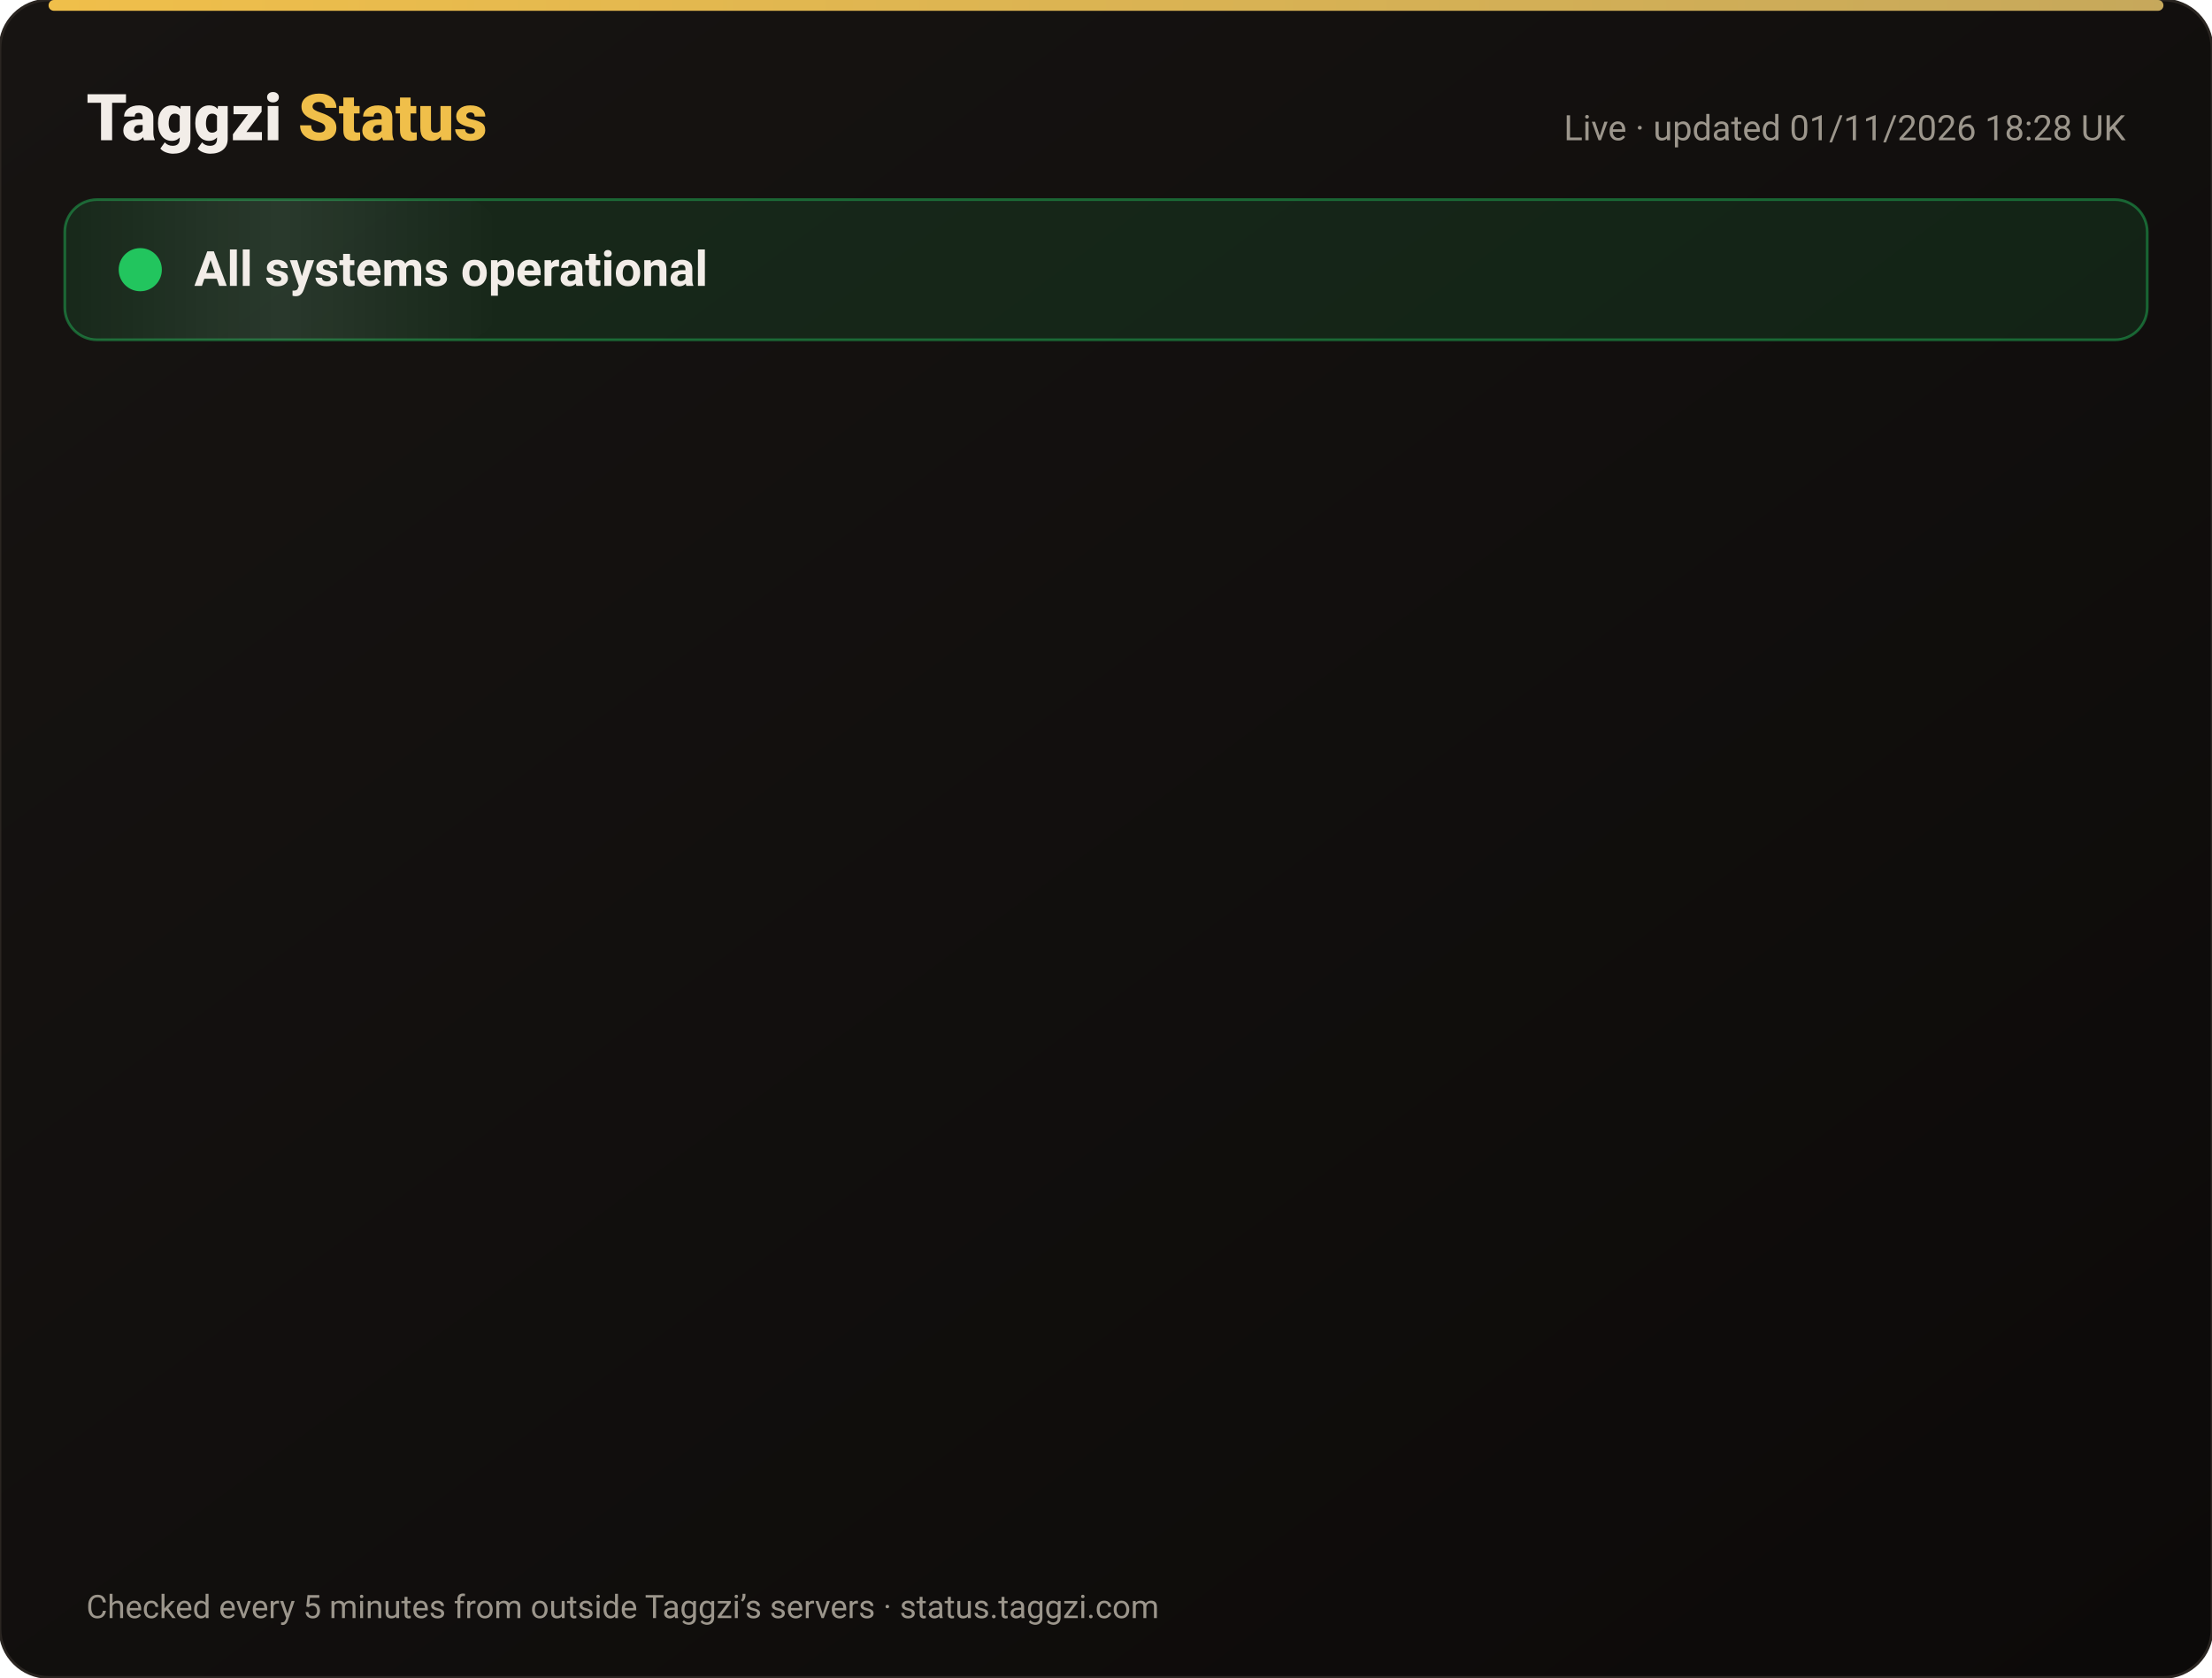
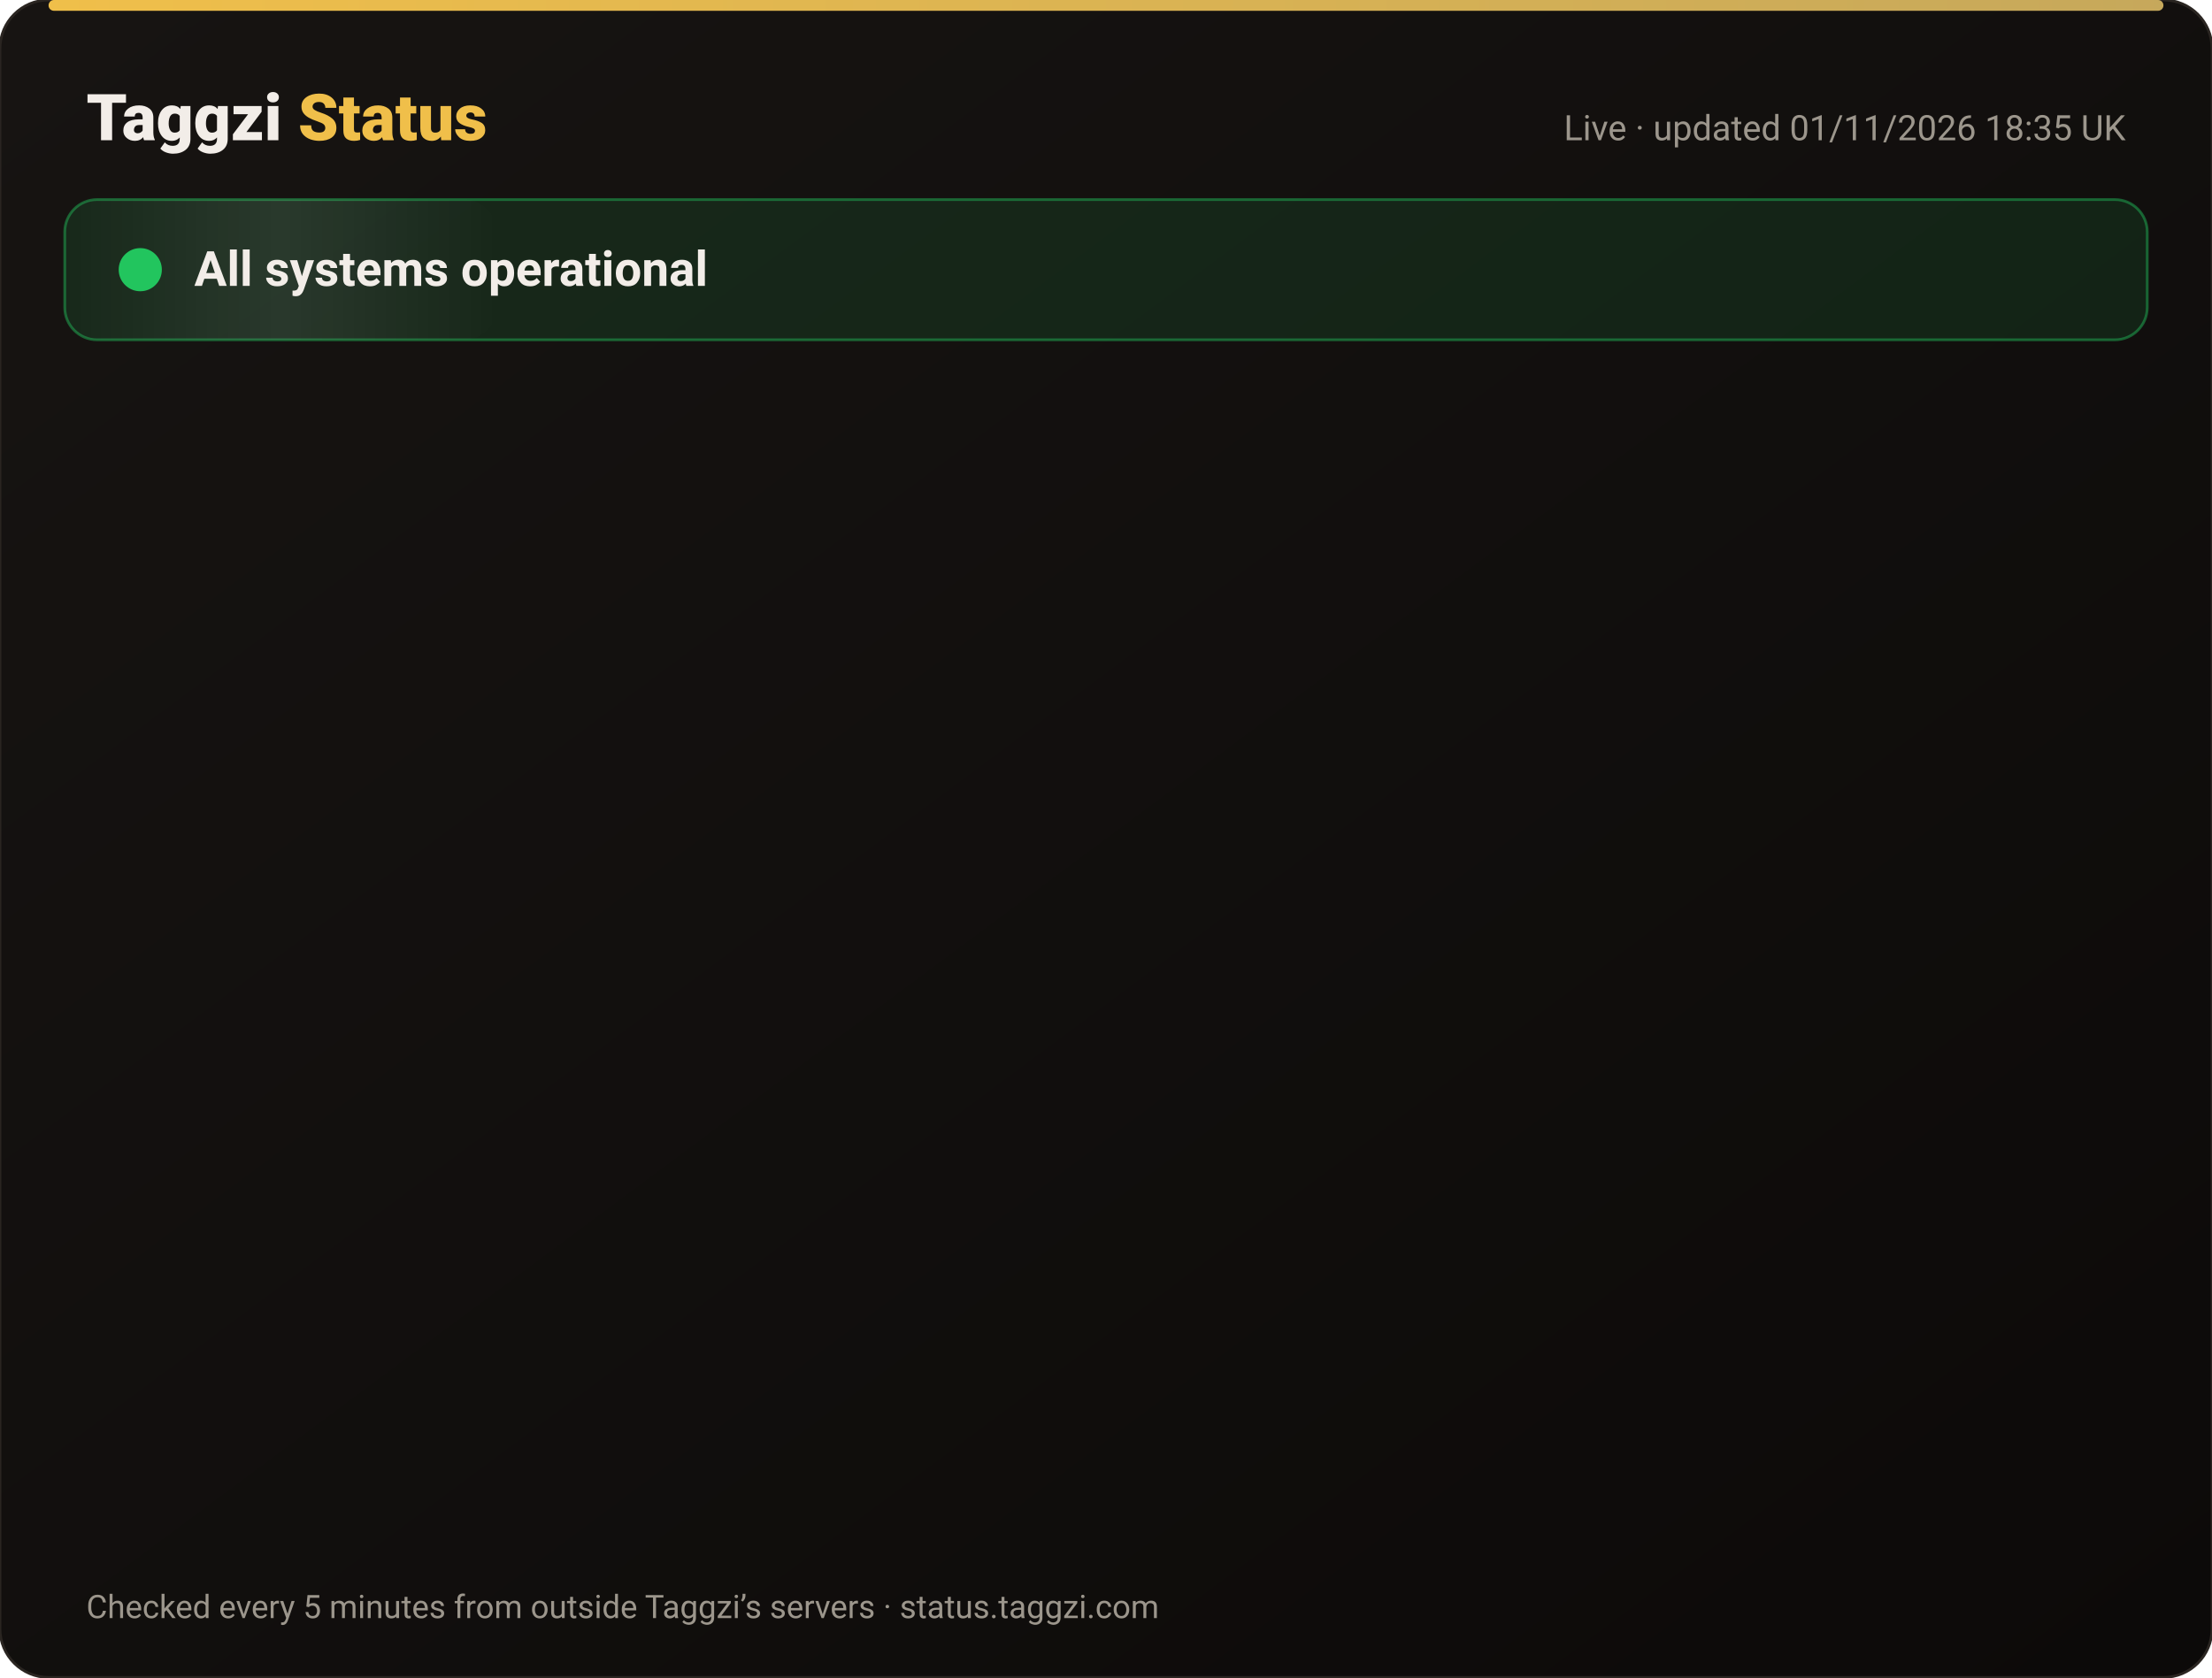
<svg xmlns="http://www.w3.org/2000/svg" width="820" height="622" viewBox="0 0 820 622" font-family="-apple-system,Segoe UI,Roboto,Helvetica,Arial,sans-serif">
  <defs>
    <linearGradient id="bg" x1="0" y1="0" x2="1" y2="1">
      <stop offset="0" stop-color="#171412" />
      <stop offset="1" stop-color="#0C0A09" />
    </linearGradient>
    <linearGradient id="gold" x1="0" x2="1">
      <stop offset="0" stop-color="#F0BF4A" />
      <stop offset="1" stop-color="#c6a85b" />
    </linearGradient>
    <linearGradient id="shine" x1="0" x2="1">
      <stop offset="0" stop-color="#fff" stop-opacity="0" />
      <stop offset=".5" stop-color="#fff" stop-opacity=".08" />
      <stop offset="1" stop-color="#fff" stop-opacity="0" />
    </linearGradient>
  </defs>
  <rect width="820" height="622" rx="18" fill="url(#bg)" stroke="#2a2521" />
  <rect x="18" y="0" width="784" height="4" rx="2" fill="url(#gold)" />
  <text x="32" y="52" font-size="24" font-weight="800" fill="#F2EDE8">Taggzi <tspan fill="#F0BF4A">Status</tspan>
  </text>
-   <text x="788" y="52" font-size="13" fill="#9C968C" text-anchor="end">Live · updated 01/11/2026 18:28 UK</text>
+   <text x="788" y="52" font-size="13" fill="#9C968C" text-anchor="end">Live · updated 01/11/2026 18:35 UK</text>
  <rect x="24" y="74" width="772" height="52" rx="12" fill="#22c55e" fill-opacity=".12" stroke="#22c55e" stroke-opacity=".45" />
  <rect x="24" y="74" width="160" height="52" rx="12" fill="url(#shine)">
    <animate attributeName="x" from="-160" to="820" dur="4s" repeatCount="indefinite" />
  </rect>
  <circle cx="52" cy="100" r="7" fill="#22c55e" />
  <circle cx="52" cy="100" r="7" fill="none" stroke="#22c55e" stroke-width="2">
    <animate attributeName="r" values="7;15;7" dur="2s" repeatCount="indefinite" />
    <animate attributeName="opacity" values=".9;0;.9" dur="2s" repeatCount="indefinite" />
  </circle>
  <text x="72" y="106" font-size="18" font-weight="700" fill="#F2EDE8">All systems operational</text>
  <g opacity="0">
    <animate attributeName="opacity" from="0" to="1" begin="0.00s" dur=".6s" fill="freeze" />
    <line x1="32" y1="188" x2="788" y2="188" stroke="#2a2521" />
    <circle cx="44" cy="166" r="6" fill="#22c55e">
      <animate attributeName="opacity" values="1;.45;1" dur="2.4s" begin="0.00s" repeatCount="indefinite" />
    </circle>
    <text x="62" y="171" font-size="15" font-weight="650" fill="#F2EDE8">Website</text>
    <text x="630" y="171" font-size="13" fill="#9C968C" text-anchor="end">99.96% uptime</text>
    <rect x="648" y="154" width="140" height="24" rx="12" fill="#22c55e" fill-opacity=".14" stroke="#22c55e" stroke-opacity=".5" />
    <text x="718" y="171" font-size="12" font-weight="700" fill="#22c55e" text-anchor="middle">Operational</text>
  </g>
  <g opacity="0">
    <animate attributeName="opacity" from="0" to="1" begin="0.15s" dur=".6s" fill="freeze" />
    <line x1="32" y1="234" x2="788" y2="234" stroke="#2a2521" />
    <circle cx="44" cy="212" r="6" fill="#22c55e">
      <animate attributeName="opacity" values="1;.45;1" dur="2.4s" begin="0.15s" repeatCount="indefinite" />
    </circle>
    <text x="62" y="217" font-size="15" font-weight="650" fill="#F2EDE8">Tag scans</text>
    <text x="630" y="217" font-size="13" fill="#9C968C" text-anchor="end">99.96% uptime</text>
    <rect x="648" y="200" width="140" height="24" rx="12" fill="#22c55e" fill-opacity=".14" stroke="#22c55e" stroke-opacity=".5" />
    <text x="718" y="217" font-size="12" font-weight="700" fill="#22c55e" text-anchor="middle">Operational</text>
  </g>
  <g opacity="0">
    <animate attributeName="opacity" from="0" to="1" begin="0.30s" dur=".6s" fill="freeze" />
    <line x1="32" y1="280" x2="788" y2="280" stroke="#2a2521" />
    <circle cx="44" cy="258" r="6" fill="#22c55e">
      <animate attributeName="opacity" values="1;.45;1" dur="2.4s" begin="0.30s" repeatCount="indefinite" />
    </circle>
    <text x="62" y="263" font-size="15" font-weight="650" fill="#F2EDE8">Manual tag lookup</text>
    <text x="630" y="263" font-size="13" fill="#9C968C" text-anchor="end">99.96% uptime</text>
    <rect x="648" y="246" width="140" height="24" rx="12" fill="#22c55e" fill-opacity=".14" stroke="#22c55e" stroke-opacity=".5" />
    <text x="718" y="263" font-size="12" font-weight="700" fill="#22c55e" text-anchor="middle">Operational</text>
  </g>
  <g opacity="0">
    <animate attributeName="opacity" from="0" to="1" begin="0.45s" dur=".6s" fill="freeze" />
    <line x1="32" y1="326" x2="788" y2="326" stroke="#2a2521" />
    <circle cx="44" cy="304" r="6" fill="#22c55e">
      <animate attributeName="opacity" values="1;.45;1" dur="2.4s" begin="0.45s" repeatCount="indefinite" />
    </circle>
    <text x="62" y="309" font-size="15" font-weight="650" fill="#F2EDE8">App &amp; login</text>
    <text x="630" y="309" font-size="13" fill="#9C968C" text-anchor="end">99.96% uptime</text>
    <rect x="648" y="292" width="140" height="24" rx="12" fill="#22c55e" fill-opacity=".14" stroke="#22c55e" stroke-opacity=".5" />
    <text x="718" y="309" font-size="12" font-weight="700" fill="#22c55e" text-anchor="middle">Operational</text>
  </g>
  <g opacity="0">
    <animate attributeName="opacity" from="0" to="1" begin="0.60s" dur=".6s" fill="freeze" />
    <line x1="32" y1="372" x2="788" y2="372" stroke="#2a2521" />
    <circle cx="44" cy="350" r="6" fill="#22c55e">
      <animate attributeName="opacity" values="1;.45;1" dur="2.4s" begin="0.60s" repeatCount="indefinite" />
    </circle>
    <text x="62" y="355" font-size="15" font-weight="650" fill="#F2EDE8">Community alerts</text>
    <text x="630" y="355" font-size="13" fill="#9C968C" text-anchor="end">99.96% uptime</text>
    <rect x="648" y="338" width="140" height="24" rx="12" fill="#22c55e" fill-opacity=".14" stroke="#22c55e" stroke-opacity=".5" />
    <text x="718" y="355" font-size="12" font-weight="700" fill="#22c55e" text-anchor="middle">Operational</text>
  </g>
  <g opacity="0">
    <animate attributeName="opacity" from="0" to="1" begin="0.75s" dur=".6s" fill="freeze" />
    <line x1="32" y1="418" x2="788" y2="418" stroke="#2a2521" />
    <circle cx="44" cy="396" r="6" fill="#22c55e">
      <animate attributeName="opacity" values="1;.45;1" dur="2.4s" begin="0.75s" repeatCount="indefinite" />
    </circle>
    <text x="62" y="401" font-size="15" font-weight="650" fill="#F2EDE8">Private calling</text>
    <text x="630" y="401" font-size="13" fill="#9C968C" text-anchor="end">99.96% uptime</text>
    <rect x="648" y="384" width="140" height="24" rx="12" fill="#22c55e" fill-opacity=".14" stroke="#22c55e" stroke-opacity=".5" />
    <text x="718" y="401" font-size="12" font-weight="700" fill="#22c55e" text-anchor="middle">Operational</text>
  </g>
  <g opacity="0">
    <animate attributeName="opacity" from="0" to="1" begin="0.90s" dur=".6s" fill="freeze" />
    <line x1="32" y1="464" x2="788" y2="464" stroke="#2a2521" />
    <circle cx="44" cy="442" r="6" fill="#22c55e">
      <animate attributeName="opacity" values="1;.45;1" dur="2.4s" begin="0.90s" repeatCount="indefinite" />
    </circle>
    <text x="62" y="447" font-size="15" font-weight="650" fill="#F2EDE8">Payments</text>
    <text x="630" y="447" font-size="13" fill="#9C968C" text-anchor="end">99.95% uptime</text>
    <rect x="648" y="430" width="140" height="24" rx="12" fill="#22c55e" fill-opacity=".14" stroke="#22c55e" stroke-opacity=".5" />
    <text x="718" y="447" font-size="12" font-weight="700" fill="#22c55e" text-anchor="middle">Operational</text>
  </g>
  <g opacity="0">
    <animate attributeName="opacity" from="0" to="1" begin="1.05s" dur=".6s" fill="freeze" />
    <line x1="32" y1="510" x2="788" y2="510" stroke="#2a2521" />
    <circle cx="44" cy="488" r="6" fill="#22c55e">
      <animate attributeName="opacity" values="1;.45;1" dur="2.4s" begin="1.05s" repeatCount="indefinite" />
    </circle>
    <text x="62" y="493" font-size="15" font-weight="650" fill="#F2EDE8">Email &amp; support</text>
    <text x="630" y="493" font-size="13" fill="#9C968C" text-anchor="end">99.96% uptime</text>
    <rect x="648" y="476" width="140" height="24" rx="12" fill="#22c55e" fill-opacity=".14" stroke="#22c55e" stroke-opacity=".5" />
    <text x="718" y="493" font-size="12" font-weight="700" fill="#22c55e" text-anchor="middle">Operational</text>
  </g>
  <g opacity="0">
    <animate attributeName="opacity" from="0" to="1" begin="1.20s" dur=".6s" fill="freeze" />
    <line x1="32" y1="556" x2="788" y2="556" stroke="#2a2521" />
    <circle cx="44" cy="534" r="6" fill="#22c55e">
      <animate attributeName="opacity" values="1;.45;1" dur="2.4s" begin="1.20s" repeatCount="indefinite" />
    </circle>
    <text x="62" y="539" font-size="15" font-weight="650" fill="#F2EDE8">Secure connection (SSL)</text>
    <text x="630" y="539" font-size="13" fill="#9C968C" text-anchor="end">100.00% uptime</text>
    <rect x="648" y="522" width="140" height="24" rx="12" fill="#22c55e" fill-opacity=".14" stroke="#22c55e" stroke-opacity=".5" />
    <text x="718" y="539" font-size="12" font-weight="700" fill="#22c55e" text-anchor="middle">Operational</text>
  </g>
  <text x="32" y="600" font-size="12" fill="#9C968C">Checked every 5 minutes from outside Taggzi’s servers · status.taggzi.com</text>
</svg>
